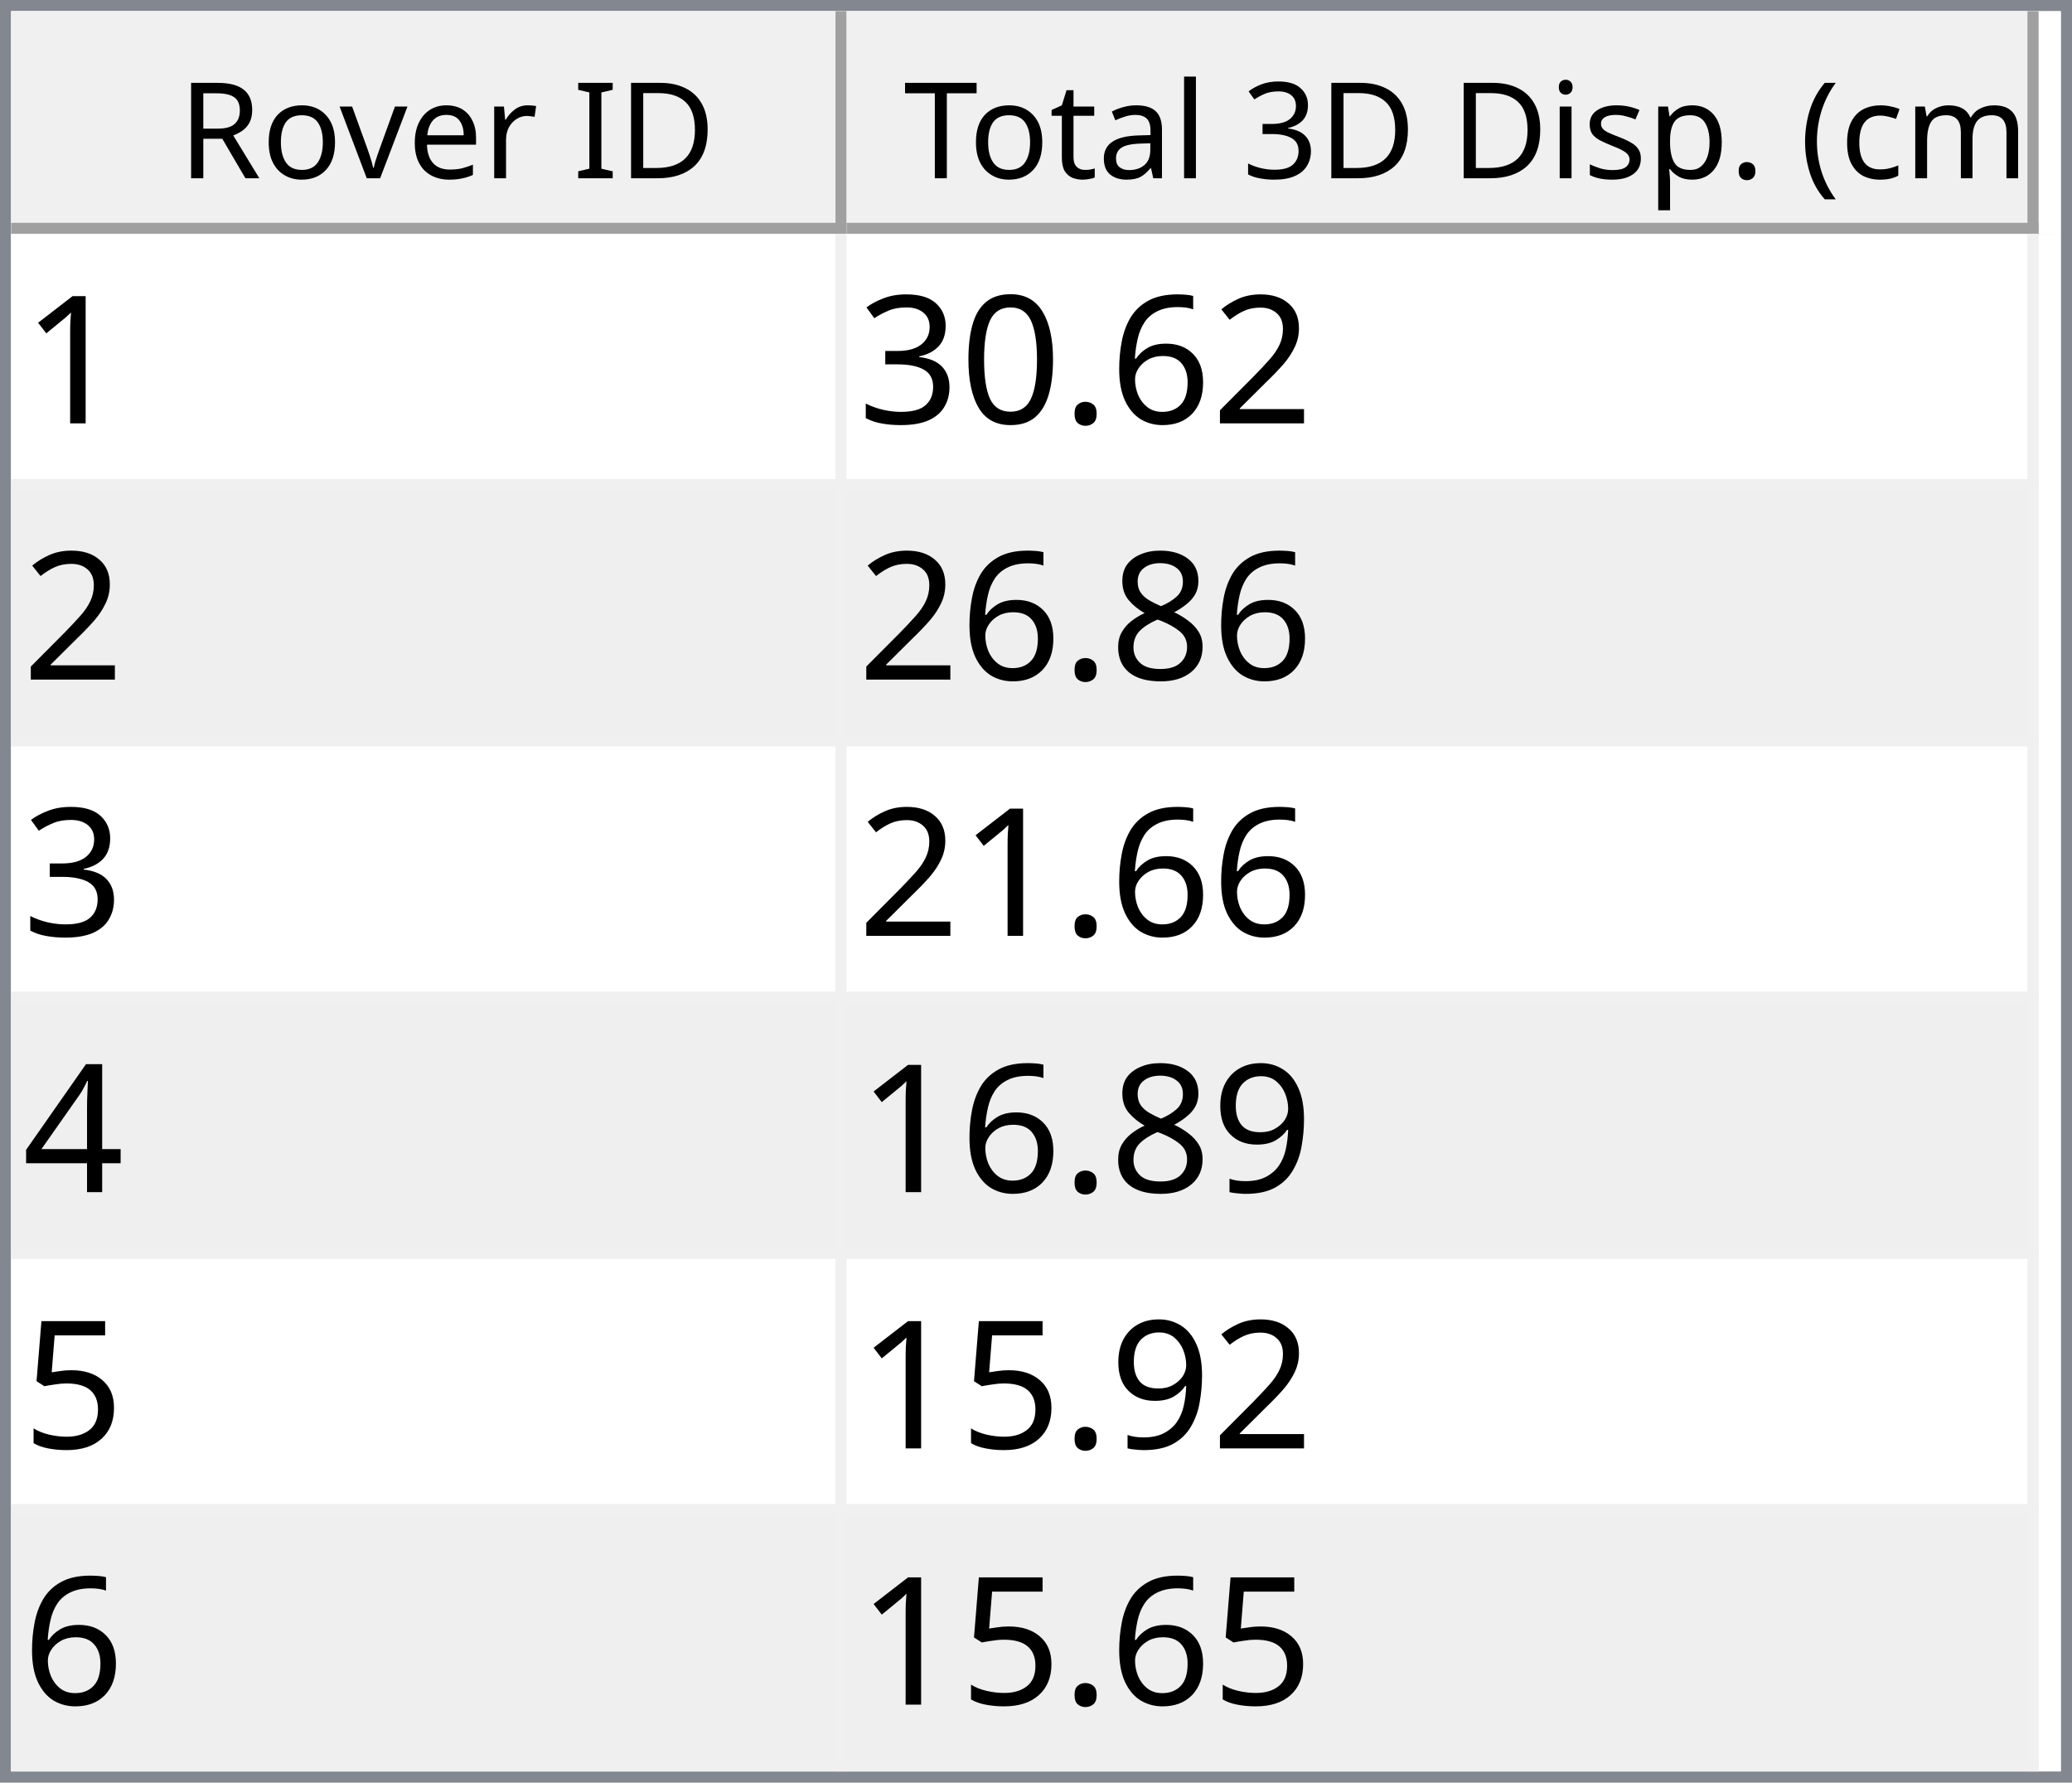
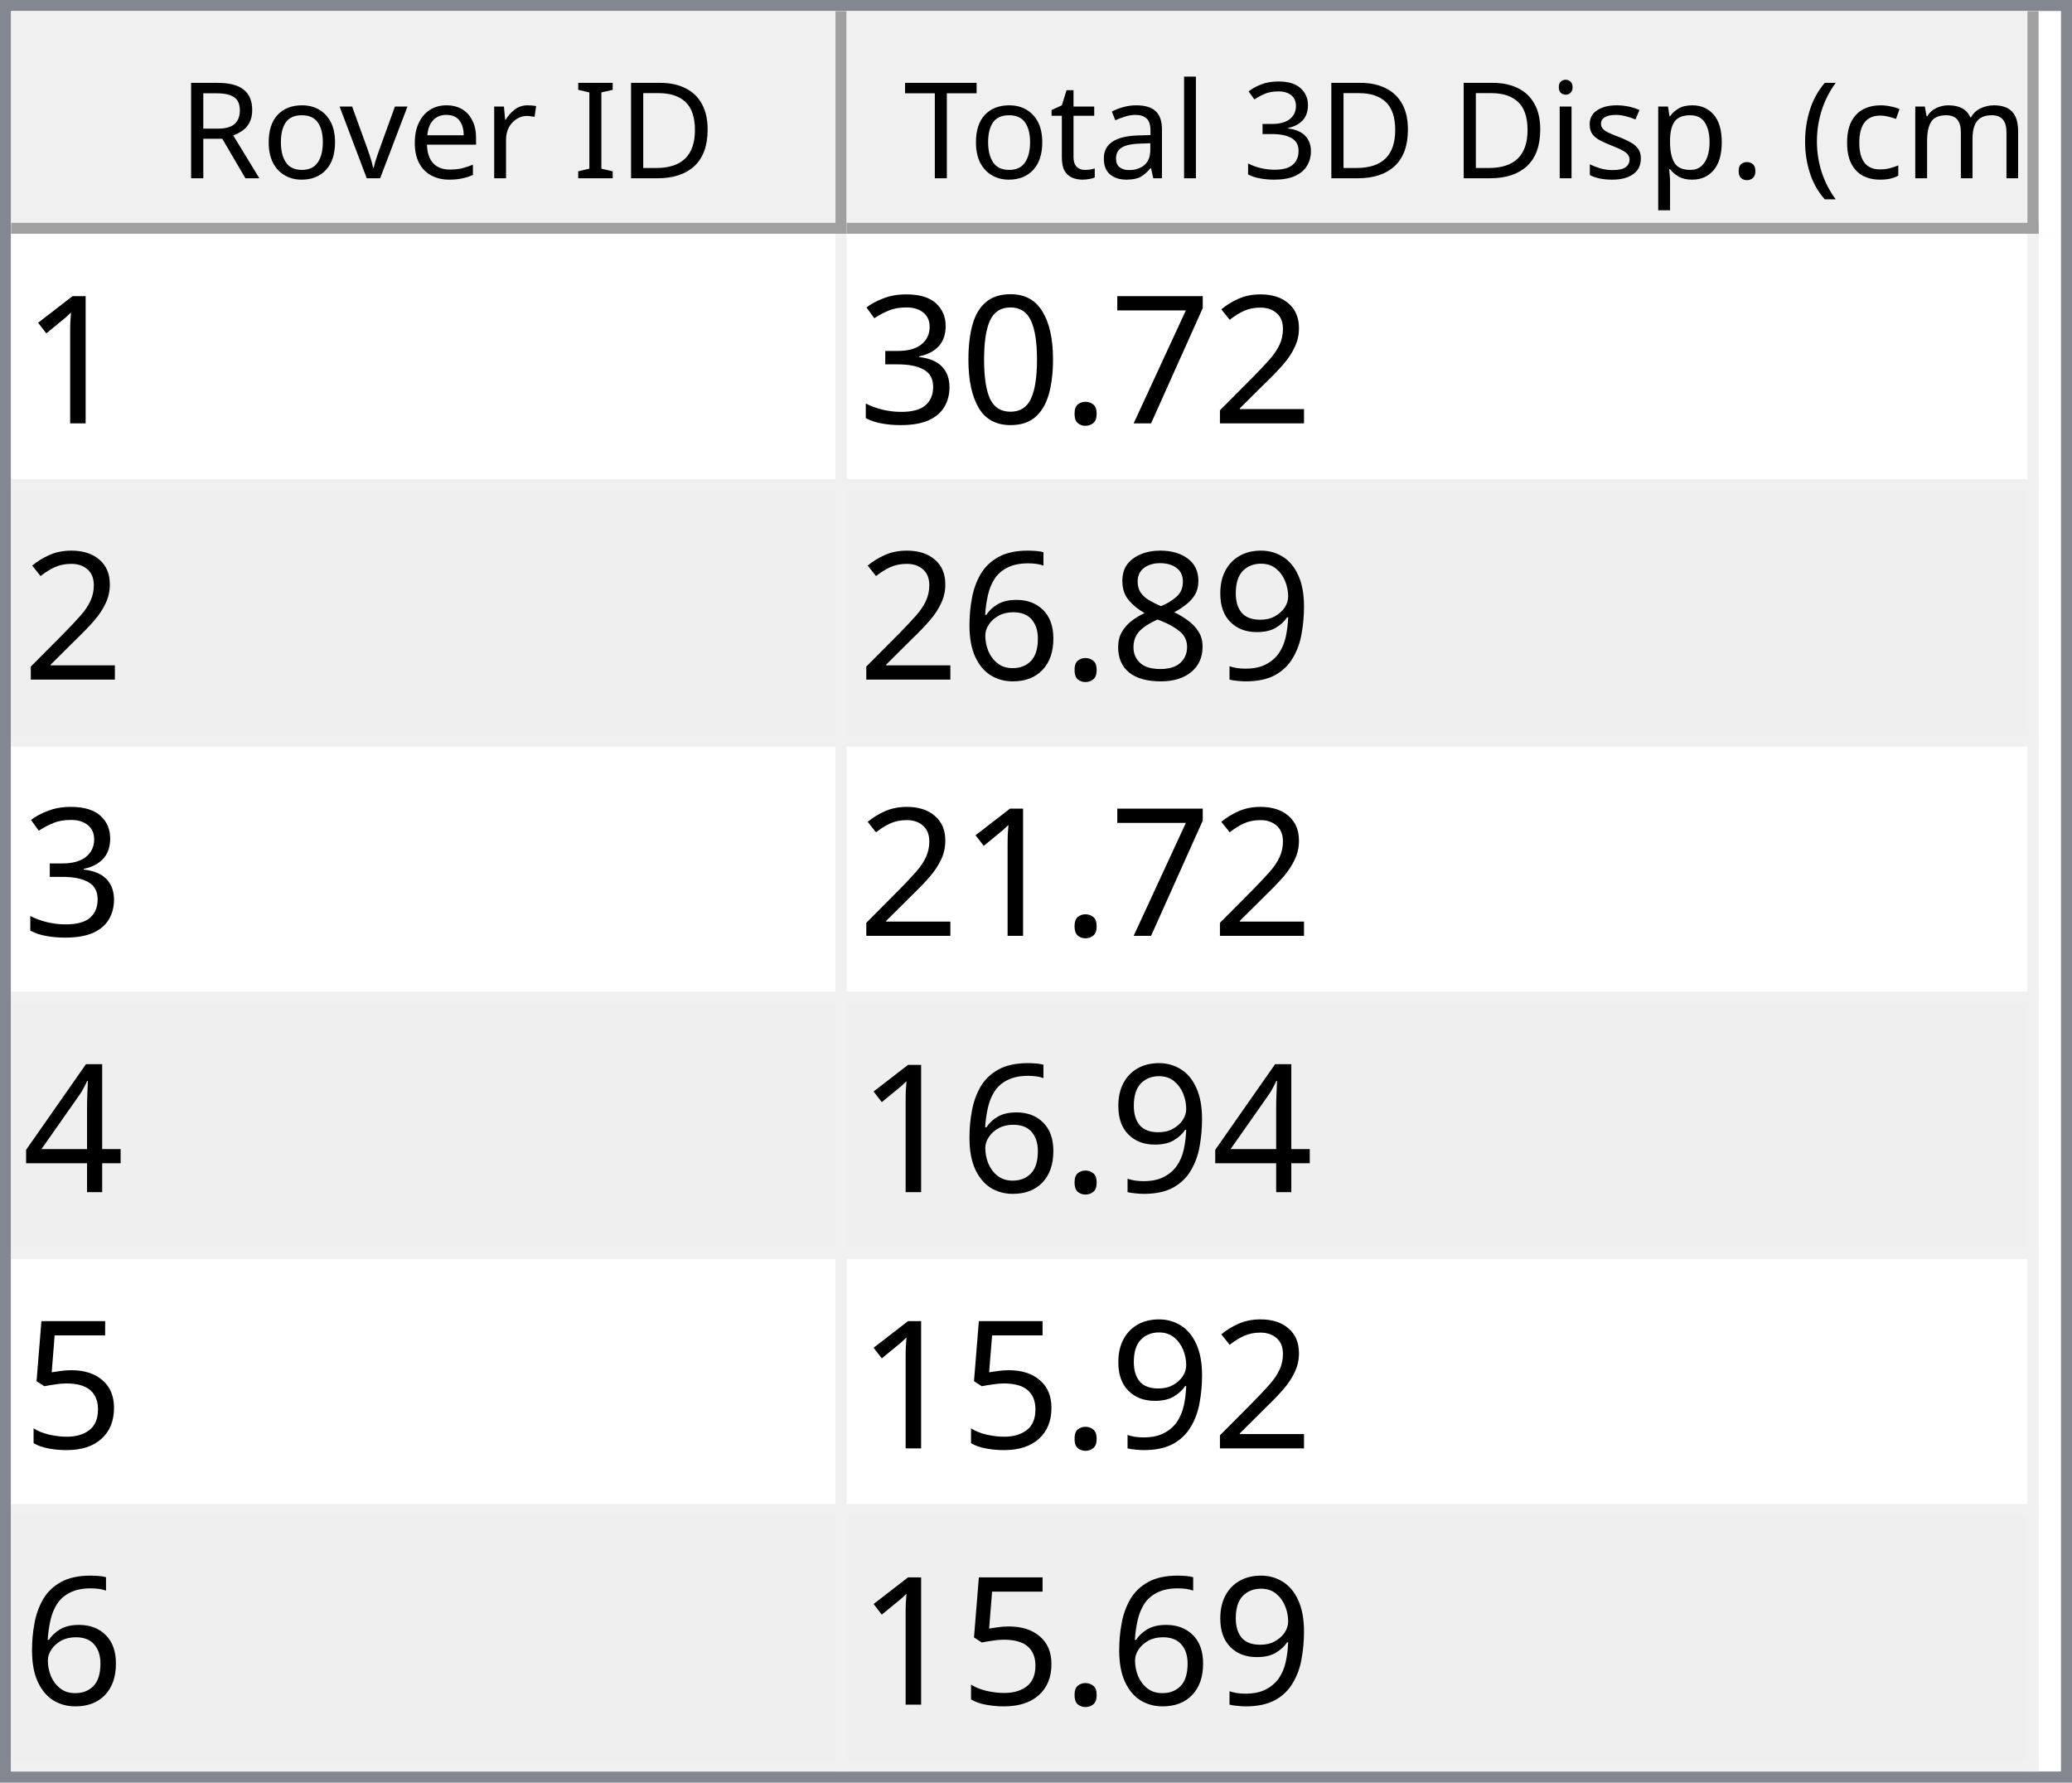
<svg xmlns="http://www.w3.org/2000/svg" style="fill-opacity:1; color-rendering:auto; color-interpolation:auto; text-rendering:auto; stroke:black; stroke-linecap:square; stroke-miterlimit:10; shape-rendering:auto; stroke-opacity:1; fill:black; stroke-dasharray:none; font-weight:normal; stroke-width:1; font-family:'Dialog'; font-style:normal; stroke-linejoin:miter; font-size:12px; stroke-dashoffset:0; image-rendering:auto;" width="186" height="160">
  <defs id="genericDefs" />
  <g>
    <defs id="defs1">
      <clipPath clipPathUnits="userSpaceOnUse" id="clipPath1">
        <path d="M0 0 L186 0 L186 160 L0 160 L0 0 Z" />
      </clipPath>
      <clipPath clipPathUnits="userSpaceOnUse" id="clipPath2">
        <path d="M0 0 L0 160 L186 160 L186 0 Z" />
      </clipPath>
      <clipPath clipPathUnits="userSpaceOnUse" id="clipPath3">
        <path d="M0 0 L0 20 L184 20 L184 0 Z" />
      </clipPath>
      <clipPath clipPathUnits="userSpaceOnUse" id="clipPath4">
        <path d="M0 0 L0 20 L75 20 L75 0 Z" />
      </clipPath>
      <clipPath clipPathUnits="userSpaceOnUse" id="clipPath5">
        <path d="M1 1 L1 19 L74 19 L74 1 Z" />
      </clipPath>
      <clipPath clipPathUnits="userSpaceOnUse" id="clipPath6">
        <path d="M0 0 L0 18 L73 18 L73 0 Z" />
      </clipPath>
      <clipPath clipPathUnits="userSpaceOnUse" id="clipPath7">
        <path d="M-0.5 -0.5 L-0.5 19.5 L74.5 19.5 L74.5 -0.5 Z" />
      </clipPath>
      <clipPath clipPathUnits="userSpaceOnUse" id="clipPath8">
        <path d="M0 0 L0 20 L107 20 L107 0 Z" />
      </clipPath>
      <clipPath clipPathUnits="userSpaceOnUse" id="clipPath9">
        <path d="M1 1 L1 19 L106 19 L106 1 Z" />
      </clipPath>
      <clipPath clipPathUnits="userSpaceOnUse" id="clipPath10">
        <path d="M0 0 L0 18 L105 18 L105 0 Z" />
      </clipPath>
      <clipPath clipPathUnits="userSpaceOnUse" id="clipPath11">
        <path d="M-0.5 -0.5 L-0.5 19.5 L106.5 19.5 L106.5 -0.5 Z" />
      </clipPath>
      <clipPath clipPathUnits="userSpaceOnUse" id="clipPath12">
        <path d="M0 0 L0 138 L184 138 L184 0 Z" />
      </clipPath>
      <clipPath clipPathUnits="userSpaceOnUse" id="clipPath13">
        <path d="M0 0 L0 138 L182 138 L182 0 Z" />
      </clipPath>
      <clipPath clipPathUnits="userSpaceOnUse" id="clipPath14">
        <path d="M-0.5 -0.5 L-0.5 137.5 L181.5 137.5 L181.5 -0.5 Z" />
      </clipPath>
      <clipPath clipPathUnits="userSpaceOnUse" id="clipPath15">
        <path d="M0 0 L0 22 L74 22 L74 0 Z" />
      </clipPath>
      <clipPath clipPathUnits="userSpaceOnUse" id="clipPath16">
        <path d="M0 0 L0 22 L106 22 L106 0 Z" />
      </clipPath>
      <font horiz-adv-x="64.551" id="font1">
        <font-face ascent="107.91" descent="25.098" units-per-em="100" style="font-style:normal; font-family:Segoe UI; font-weight:normal;" />
        <missing-glyph horiz-adv-x="64.551" d="M8.109 0 L8.109 68.266 L56.453 68.266 L56.453 0 L8.109 0 ZM15.328 7.234 L49.219 7.234 L49.219 61.031 L15.328 61.031 L15.328 7.234 Z" />
        <glyph unicode="D" horiz-adv-x="70.117" d="M9.188 0 L9.188 70.016 L28.516 70.016 Q65.531 70.016 65.531 35.891 Q65.531 19.672 55.25 9.836 Q44.969 0 27.734 0 L9.188 0 ZM17.391 62.594 L17.391 7.422 L27.828 7.422 Q41.609 7.422 49.273 14.797 Q56.938 22.172 56.938 35.688 Q56.938 62.594 28.328 62.594 L17.391 62.594 Z" />
        <glyph unicode="I" horiz-adv-x="26.611" d="M17.391 0 L9.188 0 L9.188 70.016 L17.391 70.016 L17.391 0 Z" />
        <glyph unicode=" " horiz-adv-x="27.393" d="" />
        <glyph unicode="r" horiz-adv-x="34.766" d="M34.188 41.891 Q32.078 43.5 28.125 43.5 Q23 43.5 19.555 38.672 Q16.109 33.844 16.109 25.484 L16.109 0 L8.109 0 L8.109 50 L16.109 50 L16.109 39.703 L16.312 39.703 Q18.016 44.969 21.531 47.922 Q25.047 50.875 29.391 50.875 Q32.516 50.875 34.188 50.203 L34.188 41.891 Z" />
        <glyph unicode="e" horiz-adv-x="52.295" d="M48.297 23 L12.984 23 Q13.188 14.656 17.484 10.109 Q21.781 5.562 29.297 5.562 Q37.75 5.562 44.828 11.141 L44.828 3.609 Q38.234 -1.172 27.391 -1.172 Q16.797 -1.172 10.742 5.641 Q4.688 12.453 4.688 24.812 Q4.688 36.469 11.305 43.82 Q17.922 51.172 27.734 51.172 Q37.547 51.172 42.922 44.828 Q48.297 38.484 48.297 27.203 L48.297 23 ZM40.094 29.781 Q40.047 36.719 36.75 40.578 Q33.453 44.438 27.594 44.438 Q21.922 44.438 17.969 40.383 Q14.016 36.328 13.094 29.781 L40.094 29.781 Z" />
        <glyph unicode="v" horiz-adv-x="47.9" d="M47.406 50 L27.484 0 L19.625 0 L0.688 50 L9.469 50 L22.172 13.672 Q23.578 9.672 23.922 6.688 L24.125 6.688 Q24.609 10.453 25.688 13.484 L38.969 50 L47.406 50 Z" />
        <glyph unicode="o" horiz-adv-x="58.594" d="M29 -1.172 Q17.922 -1.172 11.305 5.836 Q4.688 12.844 4.688 24.422 Q4.688 37.016 11.57 44.094 Q18.453 51.172 30.172 51.172 Q41.359 51.172 47.633 44.289 Q53.906 37.406 53.906 25.203 Q53.906 13.234 47.141 6.031 Q40.375 -1.172 29 -1.172 ZM29.594 44.438 Q21.875 44.438 17.383 39.188 Q12.891 33.938 12.891 24.703 Q12.891 15.828 17.43 10.695 Q21.969 5.562 29.594 5.562 Q37.359 5.562 41.531 10.594 Q45.703 15.625 45.703 24.906 Q45.703 34.281 41.531 39.359 Q37.359 44.438 29.594 44.438 Z" />
        <glyph unicode="R" horiz-adv-x="59.814" d="M59.375 0 L49.609 0 L37.891 19.625 Q36.281 22.359 34.766 24.289 Q33.25 26.219 31.664 27.438 Q30.078 28.656 28.25 29.219 Q26.422 29.781 24.125 29.781 L17.391 29.781 L17.391 0 L9.188 0 L9.188 70.016 L30.078 70.016 Q34.672 70.016 38.555 68.867 Q42.438 67.719 45.289 65.375 Q48.141 63.031 49.758 59.547 Q51.375 56.062 51.375 51.375 Q51.375 47.703 50.273 44.656 Q49.172 41.609 47.148 39.211 Q45.125 36.812 42.266 35.133 Q39.406 33.453 35.844 32.516 L35.844 32.328 Q37.594 31.547 38.891 30.547 Q40.188 29.547 41.359 28.18 Q42.531 26.812 43.68 25.078 Q44.828 23.344 46.234 21.047 L59.375 0 ZM17.391 62.594 L17.391 37.203 L28.516 37.203 Q31.594 37.203 34.203 38.133 Q36.812 39.062 38.719 40.797 Q40.625 42.531 41.703 45.047 Q42.781 47.562 42.781 50.688 Q42.781 56.297 39.141 59.445 Q35.5 62.594 28.609 62.594 L17.391 62.594 Z" />
        <glyph unicode=")" horiz-adv-x="30.176" d="M8.297 -15.922 L1.172 -15.922 Q16.406 2.344 16.406 26.812 Q16.406 51.469 1.078 70.016 L8.297 70.016 Q23.531 52.156 23.531 26.703 Q23.531 1.375 8.297 -15.922 Z" />
        <glyph unicode="m" horiz-adv-x="86.133" d="M79.109 0 L71.094 0 L71.094 28.719 Q71.094 37.016 68.531 40.727 Q65.969 44.438 59.906 44.438 Q54.781 44.438 51.195 39.75 Q47.609 35.062 47.609 28.516 L47.609 0 L39.594 0 L39.594 29.688 Q39.594 44.438 28.219 44.438 Q22.953 44.438 19.531 40.016 Q16.109 35.594 16.109 28.516 L16.109 0 L8.109 0 L8.109 50 L16.109 50 L16.109 42.094 L16.312 42.094 Q21.625 51.172 31.844 51.172 Q36.969 51.172 40.773 48.312 Q44.578 45.453 46 40.828 Q51.562 51.172 62.594 51.172 Q79.109 51.172 79.109 30.812 L79.109 0 Z" />
        <glyph unicode="c" horiz-adv-x="46.191" d="M42.188 2.297 Q36.422 -1.172 28.516 -1.172 Q17.828 -1.172 11.258 5.789 Q4.688 12.75 4.688 23.828 Q4.688 36.188 11.766 43.68 Q18.844 51.172 30.672 51.172 Q37.25 51.172 42.281 48.734 L42.281 40.531 Q36.719 44.438 30.375 44.438 Q22.703 44.438 17.797 38.945 Q12.891 33.453 12.891 24.516 Q12.891 15.719 17.508 10.641 Q22.125 5.562 29.891 5.562 Q36.422 5.562 42.188 9.906 L42.188 2.297 Z" />
        <glyph unicode="(" horiz-adv-x="30.176" d="M29.109 -15.922 L21.969 -15.922 Q6.844 1.375 6.844 26.703 Q6.844 52.156 21.969 70.016 L29.203 70.016 Q13.875 51.469 13.875 26.812 Q13.875 2.344 29.109 -15.922 Z" />
        <glyph unicode="." horiz-adv-x="21.68" d="M10.891 -1.078 Q8.641 -1.078 7.055 0.539 Q5.469 2.156 5.469 4.391 Q5.469 6.641 7.055 8.273 Q8.641 9.906 10.891 9.906 Q13.188 9.906 14.797 8.273 Q16.406 6.641 16.406 4.391 Q16.406 2.156 14.797 0.539 Q13.188 -1.078 10.891 -1.078 Z" />
        <glyph unicode="p" horiz-adv-x="58.789" d="M16.312 7.234 L16.109 7.234 L16.109 -23 L8.109 -23 L8.109 50 L16.109 50 L16.109 41.219 L16.312 41.219 Q22.219 51.172 33.594 51.172 Q43.266 51.172 48.688 44.461 Q54.109 37.75 54.109 26.469 Q54.109 13.922 48 6.375 Q41.891 -1.172 31.297 -1.172 Q21.578 -1.172 16.312 7.234 ZM16.109 27.391 L16.109 20.406 Q16.109 14.203 20.141 9.883 Q24.172 5.562 30.375 5.562 Q37.641 5.562 41.773 11.133 Q45.906 16.703 45.906 26.609 Q45.906 34.969 42.047 39.703 Q38.188 44.438 31.594 44.438 Q24.609 44.438 20.359 39.578 Q16.109 34.719 16.109 27.391 Z" />
        <glyph unicode="s" horiz-adv-x="42.432" d="M5.078 1.812 L5.078 10.406 Q11.625 5.562 19.484 5.562 Q30.031 5.562 30.031 12.594 Q30.031 14.594 29.125 15.992 Q28.219 17.391 26.68 18.461 Q25.141 19.531 23.07 20.383 Q21 21.234 18.609 22.172 Q15.281 23.484 12.766 24.828 Q10.25 26.172 8.57 27.859 Q6.891 29.547 6.031 31.695 Q5.172 33.844 5.172 36.719 Q5.172 40.234 6.789 42.945 Q8.406 45.656 11.086 47.484 Q13.766 49.312 17.211 50.242 Q20.656 51.172 24.312 51.172 Q30.812 51.172 35.938 48.922 L35.938 40.828 Q30.422 44.438 23.25 44.438 Q21 44.438 19.195 43.922 Q17.391 43.406 16.094 42.477 Q14.797 41.547 14.086 40.258 Q13.375 38.969 13.375 37.406 Q13.375 35.453 14.086 34.133 Q14.797 32.812 16.164 31.789 Q17.531 30.766 19.484 29.938 Q21.438 29.109 23.922 28.125 Q27.25 26.859 29.883 25.516 Q32.516 24.172 34.375 22.484 Q36.234 20.797 37.234 18.602 Q38.234 16.406 38.234 13.375 Q38.234 9.672 36.602 6.938 Q34.969 4.203 32.234 2.398 Q29.5 0.594 25.93 -0.289 Q22.359 -1.172 18.453 -1.172 Q10.75 -1.172 5.078 1.812 Z" />
        <glyph unicode="i" horiz-adv-x="24.219" d="M12.203 62.703 Q10.062 62.703 8.547 64.164 Q7.031 65.625 7.031 67.875 Q7.031 70.125 8.547 71.609 Q10.062 73.094 12.203 73.094 Q14.406 73.094 15.945 71.609 Q17.484 70.125 17.484 67.875 Q17.484 65.719 15.945 64.211 Q14.406 62.703 12.203 62.703 ZM16.109 0 L8.109 0 L8.109 50 L16.109 50 L16.109 0 Z" />
        <glyph unicode="3" horiz-adv-x="53.906" d="M46.531 19.828 Q46.531 15.094 44.75 11.211 Q42.969 7.328 39.719 4.57 Q36.469 1.812 31.93 0.297 Q27.391 -1.219 21.922 -1.219 Q11.922 -1.219 6 2.594 L6 11.188 Q13.094 5.609 22.219 5.609 Q25.875 5.609 28.828 6.539 Q31.781 7.469 33.906 9.227 Q36.031 10.984 37.18 13.477 Q38.328 15.969 38.328 19.094 Q38.328 32.812 18.797 32.812 L12.984 32.812 L12.984 39.594 L18.5 39.594 Q35.797 39.594 35.797 52.484 Q35.797 64.406 22.609 64.406 Q15.188 64.406 8.688 59.422 L8.688 67.188 Q15.375 71.188 24.609 71.188 Q29 71.188 32.57 69.969 Q36.141 68.75 38.68 66.555 Q41.219 64.359 42.609 61.281 Q44 58.203 44 54.5 Q44 40.672 30.031 36.719 L30.031 36.531 Q33.594 36.141 36.625 34.797 Q39.656 33.453 41.852 31.305 Q44.047 29.156 45.289 26.25 Q46.531 23.344 46.531 19.828 Z" />
        <glyph unicode="l" horiz-adv-x="24.219" d="M16.109 0 L8.109 0 L8.109 74.031 L16.109 74.031 L16.109 0 Z" />
        <glyph unicode="a" horiz-adv-x="50.879" d="M43.891 0 L35.891 0 L35.891 7.812 L35.688 7.812 Q30.469 -1.172 20.312 -1.172 Q12.844 -1.172 8.617 2.781 Q4.391 6.734 4.391 13.281 Q4.391 27.297 20.906 29.594 L35.891 31.688 Q35.891 44.438 25.594 44.438 Q16.547 44.438 9.281 38.281 L9.281 46.484 Q16.656 51.172 26.266 51.172 Q43.891 51.172 43.891 32.516 L43.891 0 ZM35.891 25.297 L23.828 23.641 Q18.266 22.859 15.43 20.875 Q12.594 18.891 12.594 13.875 Q12.594 10.203 15.211 7.883 Q17.828 5.562 22.172 5.562 Q28.125 5.562 32.008 9.742 Q35.891 13.922 35.891 20.312 L35.891 25.297 Z" />
        <glyph unicode="t" horiz-adv-x="33.887" d="M31.297 0.484 Q28.469 -1.078 23.828 -1.078 Q10.688 -1.078 10.688 13.578 L10.688 43.172 L2.094 43.172 L2.094 50 L10.688 50 L10.688 62.203 L18.703 64.797 L18.703 50 L31.297 50 L31.297 43.172 L18.703 43.172 L18.703 14.984 Q18.703 9.969 20.414 7.82 Q22.125 5.672 26.078 5.672 Q29.109 5.672 31.297 7.328 L31.297 0.484 Z" />
        <glyph unicode="T" horiz-adv-x="52.393" d="M50.594 62.594 L30.375 62.594 L30.375 0 L22.172 0 L22.172 62.594 L2 62.594 L2 70.016 L50.594 70.016 L50.594 62.594 Z" />
      </font>
      <font horiz-adv-x="75.0" id="font2">
        <font-face ascent="100.537" descent="21.973" units-per-em="100" style="font-style:normal; font-family:sans-serif; font-weight:normal;" />
        <missing-glyph horiz-adv-x="75.0" d="M12.5 0 L12.5 62.5 L62.5 62.5 L62.5 0 L12.5 0 ZM14.062 1.562 L60.938 1.562 L60.938 60.938 L14.062 60.938 L14.062 1.562 Z" />
        <glyph unicode="1" horiz-adv-x="55.615" d="M37.25 0 L28.469 0 L28.469 56 Q25.297 52.984 20.141 49.953 Q14.984 46.922 10.891 45.406 L10.891 53.906 Q18.266 57.375 23.781 62.305 Q29.297 67.234 31.594 71.875 L37.25 71.875 L37.25 0 Z" />
        <glyph unicode="2" horiz-adv-x="55.615" d="M50.344 8.453 L50.344 0 L3.031 0 Q2.938 3.172 4.047 6.109 Q5.859 10.938 9.836 15.625 Q13.812 20.312 21.344 26.469 Q33.016 36.031 37.117 41.625 Q41.219 47.219 41.219 52.203 Q41.219 57.422 37.477 61.008 Q33.734 64.594 27.734 64.594 Q21.391 64.594 17.578 60.789 Q13.766 56.984 13.719 50.25 L4.688 51.172 Q5.609 61.281 11.664 66.578 Q17.719 71.875 27.938 71.875 Q38.234 71.875 44.242 66.164 Q50.25 60.453 50.25 52 Q50.25 47.703 48.492 43.555 Q46.734 39.406 42.656 34.812 Q38.578 30.219 29.109 22.219 Q21.188 15.578 18.945 13.211 Q16.703 10.844 15.234 8.453 L50.344 8.453 Z" />
-         <glyph unicode="6" horiz-adv-x="55.615" d="M49.75 54.047 L41.016 53.375 Q39.844 58.547 37.703 60.891 Q34.125 64.656 28.906 64.656 Q24.703 64.656 21.531 62.312 Q17.391 59.281 14.992 53.469 Q12.594 47.656 12.5 36.922 Q15.672 41.75 20.266 44.094 Q24.859 46.438 29.891 46.438 Q38.672 46.438 44.852 39.969 Q51.031 33.5 51.031 23.25 Q51.031 16.5 48.125 10.719 Q45.219 4.938 40.141 1.859 Q35.062 -1.219 28.609 -1.219 Q17.625 -1.219 10.695 6.859 Q3.766 14.938 3.766 33.5 Q3.766 54.25 11.422 63.672 Q18.109 71.875 29.438 71.875 Q37.891 71.875 43.289 67.141 Q48.688 62.406 49.75 54.047 ZM13.875 23.188 Q13.875 18.656 15.797 14.508 Q17.719 10.359 21.188 8.18 Q24.656 6 28.469 6 Q34.031 6 38.039 10.492 Q42.047 14.984 42.047 22.703 Q42.047 30.125 38.086 34.398 Q34.125 38.672 28.125 38.672 Q22.172 38.672 18.023 34.398 Q13.875 30.125 13.875 23.188 Z" />
+         <glyph unicode="7" horiz-adv-x="55.615" d="M4.734 62.203 L4.734 70.656 L51.078 70.656 L51.078 63.812 Q44.234 56.547 37.523 44.484 Q30.812 32.422 27.156 19.672 Q24.516 10.688 23.781 0 L14.75 0 Q14.891 8.453 18.062 20.414 Q21.234 32.375 27.172 43.484 Q33.109 54.594 39.797 62.203 L4.734 62.203 Z" />
        <glyph unicode="." horiz-adv-x="27.783" d="M9.078 0 L9.078 10.016 L19.094 10.016 L19.094 0 L9.078 0 Z" />
        <glyph unicode="0" horiz-adv-x="55.615" d="M4.156 35.297 Q4.156 48 6.766 55.742 Q9.375 63.484 14.523 67.68 Q19.672 71.875 27.484 71.875 Q33.25 71.875 37.594 69.555 Q41.938 67.234 44.773 62.867 Q47.609 58.5 49.219 52.227 Q50.828 45.953 50.828 35.297 Q50.828 22.703 48.242 14.969 Q45.656 7.234 40.508 3.008 Q35.359 -1.219 27.484 -1.219 Q17.141 -1.219 11.234 6.203 Q4.156 15.141 4.156 35.297 ZM13.188 35.297 Q13.188 17.672 17.312 11.836 Q21.438 6 27.484 6 Q33.547 6 37.672 11.859 Q41.797 17.719 41.797 35.297 Q41.797 52.984 37.672 58.789 Q33.547 64.594 27.391 64.594 Q21.344 64.594 17.719 59.469 Q13.188 52.938 13.188 35.297 Z" />
        <glyph unicode="3" horiz-adv-x="55.615" d="M4.203 18.891 L12.984 20.062 Q14.5 12.594 18.141 9.297 Q21.781 6 27 6 Q33.203 6 37.477 10.297 Q41.75 14.594 41.75 20.953 Q41.75 27 37.797 30.93 Q33.844 34.859 27.734 34.859 Q25.25 34.859 21.531 33.891 L22.516 41.609 Q23.391 41.5 23.922 41.5 Q29.547 41.5 34.039 44.43 Q38.531 47.359 38.531 53.469 Q38.531 58.297 35.258 61.477 Q31.984 64.656 26.812 64.656 Q21.688 64.656 18.266 61.43 Q14.844 58.203 13.875 51.766 L5.078 53.328 Q6.688 62.156 12.398 67.016 Q18.109 71.875 26.609 71.875 Q32.469 71.875 37.398 69.359 Q42.328 66.844 44.945 62.5 Q47.562 58.156 47.562 53.266 Q47.562 48.641 45.07 44.828 Q42.578 41.016 37.703 38.766 Q44.047 37.312 47.562 32.695 Q51.078 28.078 51.078 21.141 Q51.078 11.766 44.242 5.25 Q37.406 -1.266 26.953 -1.266 Q17.531 -1.266 11.305 4.352 Q5.078 9.969 4.203 18.891 Z" />
+         <glyph unicode="9" horiz-adv-x="55.615" d="M5.469 16.547 L13.922 17.328 Q14.984 11.375 18.016 8.688 Q21.047 6 25.781 6 Q29.828 6 32.883 7.859 Q35.938 9.719 37.891 12.82 Q39.844 15.922 41.164 21.195 Q42.484 26.469 42.484 31.938 Q42.484 32.516 42.438 33.688 Q39.797 29.5 35.234 26.883 Q30.672 24.266 25.344 24.266 Q16.453 24.266 10.305 30.711 Q4.156 37.156 4.156 47.703 Q4.156 58.594 10.578 65.234 Q17 71.875 26.656 71.875 Q33.641 71.875 39.43 68.117 Q45.219 64.359 48.219 57.398 Q51.219 50.438 51.219 37.25 Q51.219 23.531 48.242 15.406 Q45.266 7.281 39.383 3.031 Q33.5 -1.219 25.594 -1.219 Q17.188 -1.219 11.867 3.445 Q6.547 8.109 5.469 16.547 ZM41.453 48.141 Q41.453 55.719 37.43 60.156 Q33.406 64.594 27.734 64.594 Q21.875 64.594 17.531 59.812 Q13.188 55.031 13.188 47.406 Q13.188 40.578 17.312 36.305 Q21.438 32.031 27.484 32.031 Q33.594 32.031 37.523 36.305 Q41.453 40.578 41.453 48.141 Z" />
        <glyph unicode="8" horiz-adv-x="55.615" d="M17.672 38.812 Q12.203 40.828 9.57 44.539 Q6.938 48.25 6.938 53.422 Q6.938 61.234 12.555 66.555 Q18.172 71.875 27.484 71.875 Q36.859 71.875 42.578 66.43 Q48.297 60.984 48.297 53.172 Q48.297 48.188 45.68 44.508 Q43.062 40.828 37.75 38.812 Q44.344 36.672 47.781 31.883 Q51.219 27.094 51.219 20.453 Q51.219 11.281 44.727 5.031 Q38.234 -1.219 27.641 -1.219 Q17.047 -1.219 10.547 5.055 Q4.047 11.328 4.047 20.703 Q4.047 27.688 7.594 32.398 Q11.141 37.109 17.672 38.812 ZM15.922 53.719 Q15.922 48.641 19.195 45.414 Q22.469 42.188 27.688 42.188 Q32.766 42.188 36.016 45.383 Q39.266 48.578 39.266 53.219 Q39.266 58.062 35.914 61.359 Q32.562 64.656 27.594 64.656 Q22.562 64.656 19.242 61.43 Q15.922 58.203 15.922 53.719 ZM13.094 20.656 Q13.094 16.891 14.875 13.375 Q16.656 9.859 20.172 7.93 Q23.688 6 27.734 6 Q34.031 6 38.133 10.055 Q42.234 14.109 42.234 20.359 Q42.234 26.703 38.016 30.859 Q33.797 35.016 27.438 35.016 Q21.234 35.016 17.164 30.914 Q13.094 26.812 13.094 20.656 Z" />
+         <glyph unicode="6" horiz-adv-x="55.615" d="M49.75 54.047 L41.016 53.375 Q39.844 58.547 37.703 60.891 Q34.125 64.656 28.906 64.656 Q24.703 64.656 21.531 62.312 Q17.391 59.281 14.992 53.469 Q12.594 47.656 12.5 36.922 Q15.672 41.75 20.266 44.094 Q24.859 46.438 29.891 46.438 Q38.672 46.438 44.852 39.969 Q51.031 33.5 51.031 23.25 Q51.031 16.5 48.125 10.719 Q45.219 4.938 40.141 1.859 Q35.062 -1.219 28.609 -1.219 Q17.625 -1.219 10.695 6.859 Q3.766 14.938 3.766 33.5 Q3.766 54.25 11.422 63.672 Q18.109 71.875 29.438 71.875 Q37.891 71.875 43.289 67.141 Q48.688 62.406 49.75 54.047 ZM13.875 23.188 Q13.875 18.656 15.797 14.508 Q17.719 10.359 21.188 8.18 Q24.656 6 28.469 6 Q34.031 6 38.039 10.492 Q42.047 14.984 42.047 22.703 Q42.047 30.125 38.086 34.398 Q34.125 38.672 28.125 38.672 Q22.172 38.672 18.023 34.398 Q13.875 30.125 13.875 23.188 Z" />
        <glyph unicode="4" horiz-adv-x="55.615" d="M32.328 0 L32.328 17.141 L1.266 17.141 L1.266 25.203 L33.938 71.578 L41.109 71.578 L41.109 25.203 L50.781 25.203 L50.781 17.141 L41.109 17.141 L41.109 0 L32.328 0 ZM32.328 25.203 L32.328 57.469 L9.906 25.203 L32.328 25.203 Z" />
-         <glyph unicode="9" horiz-adv-x="55.615" d="M5.469 16.547 L13.922 17.328 Q14.984 11.375 18.016 8.688 Q21.047 6 25.781 6 Q29.828 6 32.883 7.859 Q35.938 9.719 37.891 12.82 Q39.844 15.922 41.164 21.195 Q42.484 26.469 42.484 31.938 Q42.484 32.516 42.438 33.688 Q39.797 29.5 35.234 26.883 Q30.672 24.266 25.344 24.266 Q16.453 24.266 10.305 30.711 Q4.156 37.156 4.156 47.703 Q4.156 58.594 10.578 65.234 Q17 71.875 26.656 71.875 Q33.641 71.875 39.43 68.117 Q45.219 64.359 48.219 57.398 Q51.219 50.438 51.219 37.25 Q51.219 23.531 48.242 15.406 Q45.266 7.281 39.383 3.031 Q33.5 -1.219 25.594 -1.219 Q17.188 -1.219 11.867 3.445 Q6.547 8.109 5.469 16.547 ZM41.453 48.141 Q41.453 55.719 37.43 60.156 Q33.406 64.594 27.734 64.594 Q21.875 64.594 17.531 59.812 Q13.188 55.031 13.188 47.406 Q13.188 40.578 17.312 36.305 Q21.438 32.031 27.484 32.031 Q33.594 32.031 37.523 36.305 Q41.453 40.578 41.453 48.141 Z" />
        <glyph unicode="5" horiz-adv-x="55.615" d="M4.156 18.75 L13.375 19.531 Q14.406 12.797 18.141 9.398 Q21.875 6 27.156 6 Q33.5 6 37.891 10.789 Q42.281 15.578 42.281 23.484 Q42.281 31 38.062 35.352 Q33.844 39.703 27 39.703 Q22.75 39.703 19.336 37.773 Q15.922 35.844 13.969 32.766 L5.719 33.844 L12.641 70.609 L48.25 70.609 L48.25 62.203 L19.672 62.203 L15.828 42.969 Q22.266 47.469 29.344 47.469 Q38.719 47.469 45.164 40.969 Q51.609 34.469 51.609 24.266 Q51.609 14.547 45.953 7.469 Q39.062 -1.219 27.156 -1.219 Q17.391 -1.219 11.211 4.25 Q5.031 9.719 4.156 18.75 Z" />
      </font>
    </defs>
    <g style="fill:white; stroke:white;">
      <rect x="0" y="0" width="186" style="clip-path:url(#clipPath1); stroke:none;" height="160" />
    </g>
    <g style="fill:white; text-rendering:optimizeSpeed; color-rendering:optimizeSpeed; image-rendering:optimizeSpeed; shape-rendering:crispEdges; stroke:white; color-interpolation:sRGB;">
      <rect x="0" width="186" height="160" y="0" style="stroke:none;" />
      <path style="stroke:none;" d="M0 160 L186 160 L186 0 L0 0 Z" />
    </g>
    <g style="fill:rgb(240,240,240); font-family:'Segoe UI'; stroke:rgb(240,240,240);">
      <rect x="0" y="0" width="186" style="clip-path:url(#clipPath2); stroke:none;" height="160" />
    </g>
    <g style="fill:rgb(130,135,144); font-family:'Segoe UI'; stroke:rgb(130,135,144);">
      <path d="M0 0 L186 0 L186 160 L0 160 L0 0 ZM1 1 L185 1 L185 159 L1 159 L1 1 Z" style="fill-rule:evenodd; clip-path:url(#clipPath2); stroke:none;" />
    </g>
    <g style="fill:white; font-family:'Segoe UI'; stroke:white;" transform="translate(1,1)">
      <rect x="0" y="0" width="184" style="clip-path:url(#clipPath3); stroke:none;" height="20" />
    </g>
    <g style="fill:rgb(240,240,240); font-family:'Segoe UI'; stroke:rgb(240,240,240);" transform="translate(1,1)">
      <rect x="0" y="0" width="75" style="clip-path:url(#clipPath4); stroke:none;" height="20" />
    </g>
    <g style="font-family:'Segoe UI';" transform="translate(2,2)">
      <text x="14" xml:space="preserve" y="14" style="clip-path:url(#clipPath6); stroke:none;">Rover ID</text>
    </g>
    <g style="fill:rgb(160,160,160); font-family:'Segoe UI'; stroke:rgb(160,160,160); stroke-linejoin:bevel;" transform="translate(1.5,1.5)">
      <line x1="74" x2="74" y1="0" style="fill:none; clip-path:url(#clipPath7);" y2="19" />
    </g>
    <g style="fill:rgb(160,160,160); font-family:'Segoe UI'; stroke:rgb(160,160,160); stroke-linejoin:bevel;" transform="matrix(1,0,0,1,1,1) translate(0.5,0.5)">
      <line x1="0" x2="74" y1="19" style="fill:none; clip-path:url(#clipPath7);" y2="19" />
    </g>
    <g style="fill:rgb(240,240,240); font-family:'Segoe UI'; stroke:rgb(240,240,240);" transform="translate(76,1)">
      <rect x="0" y="0" width="107" style="clip-path:url(#clipPath8); stroke:none;" height="20" />
    </g>
    <g style="font-family:'Segoe UI';" transform="translate(77,2)">
      <text x="1" xml:space="preserve" y="14" style="clip-path:url(#clipPath10); stroke:none;"> Total 3D Disp. (cm)</text>
    </g>
    <g style="fill:rgb(160,160,160); font-family:'Segoe UI'; stroke:rgb(160,160,160); stroke-linejoin:bevel;" transform="translate(76.5,1.5)">
      <line x1="106" x2="106" y1="0" style="fill:none; clip-path:url(#clipPath11);" y2="19" />
    </g>
    <g style="fill:rgb(160,160,160); font-family:'Segoe UI'; stroke:rgb(160,160,160); stroke-linejoin:bevel;" transform="matrix(1,0,0,1,76,1) translate(0.5,0.5)">
      <line x1="0" x2="106" y1="19" style="fill:none; clip-path:url(#clipPath11);" y2="19" />
    </g>
    <g style="fill:white; font-family:'Segoe UI'; stroke:white;" transform="translate(1,21)">
      <rect x="0" y="0" width="184" style="clip-path:url(#clipPath12); stroke:none;" height="138" />
    </g>
    <g style="fill:rgb(240,240,240); font-size:16px; font-family:sans-serif; stroke:rgb(240,240,240);" transform="translate(1,21)">
      <rect x="0" y="0" width="182" style="clip-path:url(#clipPath13); stroke:none;" height="138" />
      <line transform="translate(0.5,0.5)" x1="0" x2="181" y1="22" style="clip-path:url(#clipPath14); fill:none; stroke-linejoin:bevel;" y2="22" />
    </g>
    <g transform="matrix(1,0,0,1,1,21) translate(0.5,0.5)" style="fill:rgb(240,240,240); font-size:16px; font-family:sans-serif; stroke:rgb(240,240,240); stroke-linejoin:bevel;">
      <line x1="0" x2="181" y1="45" style="fill:none; clip-path:url(#clipPath14);" y2="45" />
    </g>
    <g transform="matrix(1,0,0,1,1,21) translate(0.5,0.5)" style="fill:rgb(240,240,240); font-size:16px; font-family:sans-serif; stroke:rgb(240,240,240); stroke-linejoin:bevel;">
      <line x1="0" x2="181" y1="68" style="fill:none; clip-path:url(#clipPath14);" y2="68" />
    </g>
    <g transform="matrix(1,0,0,1,1,21) translate(0.5,0.5)" style="fill:rgb(240,240,240); font-size:16px; font-family:sans-serif; stroke:rgb(240,240,240); stroke-linejoin:bevel;">
      <line x1="0" x2="181" y1="91" style="fill:none; clip-path:url(#clipPath14);" y2="91" />
    </g>
    <g transform="matrix(1,0,0,1,1,21) translate(0.5,0.5)" style="fill:rgb(240,240,240); font-size:16px; font-family:sans-serif; stroke:rgb(240,240,240); stroke-linejoin:bevel;">
      <line x1="0" x2="181" y1="114" style="fill:none; clip-path:url(#clipPath14);" y2="114" />
    </g>
    <g transform="matrix(1,0,0,1,1,21) translate(0.5,0.5)" style="fill:rgb(240,240,240); font-size:16px; font-family:sans-serif; stroke:rgb(240,240,240); stroke-linejoin:bevel;">
      <line x1="0" x2="181" y1="137" style="fill:none; clip-path:url(#clipPath14);" y2="137" />
    </g>
    <g transform="matrix(1,0,0,1,1,21) translate(0.5,0.5)" style="fill:rgb(240,240,240); font-size:16px; font-family:sans-serif; stroke:rgb(240,240,240); stroke-linejoin:bevel;">
      <line x1="74" x2="74" y1="0" style="fill:none; clip-path:url(#clipPath14);" y2="137" />
    </g>
    <g transform="matrix(1,0,0,1,1,21) translate(0.5,0.5)" style="fill:rgb(240,240,240); font-size:16px; font-family:sans-serif; stroke:rgb(240,240,240); stroke-linejoin:bevel;">
      <line x1="181" x2="181" y1="0" style="fill:none; clip-path:url(#clipPath14);" y2="137" />
    </g>
    <g style="fill:white; font-size:16px; font-family:sans-serif; stroke:white;" transform="matrix(1,0,0,1,1,21)">
      <rect x="0" y="0" width="74" style="clip-path:url(#clipPath15); stroke:none;" height="22" />
      <text x="1" y="17" style="fill:black; clip-path:url(#clipPath15); stroke:none;" xml:space="preserve">1</text>
    </g>
    <g style="fill:white; font-size:16px; font-family:sans-serif; stroke:white;" transform="matrix(1,0,0,1,1,21) translate(75,0)">
      <rect x="0" y="0" width="106" style="clip-path:url(#clipPath16); stroke:none;" height="22" />
-       <text x="1" y="17" style="fill:black; clip-path:url(#clipPath16); stroke:none;" xml:space="preserve">30.62</text>
+       <text x="1" y="17" style="fill:black; clip-path:url(#clipPath16); stroke:none;" xml:space="preserve">30.72</text>
    </g>
    <g style="fill:rgb(239,239,239); font-size:16px; font-family:sans-serif; stroke:rgb(239,239,239);" transform="matrix(1,0,0,1,1,21) translate(0,23)">
      <rect x="0" y="0" width="74" style="clip-path:url(#clipPath15); stroke:none;" height="22" />
      <text x="1" y="17" style="fill:black; clip-path:url(#clipPath15); stroke:none;" xml:space="preserve">2</text>
    </g>
    <g style="fill:rgb(239,239,239); font-size:16px; font-family:sans-serif; stroke:rgb(239,239,239);" transform="matrix(1,0,0,1,1,21) translate(75,23)">
      <rect x="0" y="0" width="106" style="clip-path:url(#clipPath16); stroke:none;" height="22" />
-       <text x="1" y="17" style="fill:black; clip-path:url(#clipPath16); stroke:none;" xml:space="preserve">26.86</text>
+       <text x="1" y="17" style="fill:black; clip-path:url(#clipPath16); stroke:none;" xml:space="preserve">26.89</text>
    </g>
    <g style="fill:white; font-size:16px; font-family:sans-serif; stroke:white;" transform="matrix(1,0,0,1,1,21) translate(0,46)">
      <rect x="0" y="0" width="74" style="clip-path:url(#clipPath15); stroke:none;" height="22" />
      <text x="1" y="17" style="fill:black; clip-path:url(#clipPath15); stroke:none;" xml:space="preserve">3</text>
    </g>
    <g style="fill:white; font-size:16px; font-family:sans-serif; stroke:white;" transform="matrix(1,0,0,1,1,21) translate(75,46)">
      <rect x="0" y="0" width="106" style="clip-path:url(#clipPath16); stroke:none;" height="22" />
-       <text x="1" y="17" style="fill:black; clip-path:url(#clipPath16); stroke:none;" xml:space="preserve">21.66</text>
+       <text x="1" y="17" style="fill:black; clip-path:url(#clipPath16); stroke:none;" xml:space="preserve">21.72</text>
    </g>
    <g style="fill:rgb(239,239,239); font-size:16px; font-family:sans-serif; stroke:rgb(239,239,239);" transform="matrix(1,0,0,1,1,21) translate(0,69)">
      <rect x="0" y="0" width="74" style="clip-path:url(#clipPath15); stroke:none;" height="22" />
      <text x="1" y="17" style="fill:black; clip-path:url(#clipPath15); stroke:none;" xml:space="preserve">4</text>
    </g>
    <g style="fill:rgb(239,239,239); font-size:16px; font-family:sans-serif; stroke:rgb(239,239,239);" transform="matrix(1,0,0,1,1,21) translate(75,69)">
      <rect x="0" y="0" width="106" style="clip-path:url(#clipPath16); stroke:none;" height="22" />
-       <text x="1" y="17" style="fill:black; clip-path:url(#clipPath16); stroke:none;" xml:space="preserve">16.89</text>
+       <text x="1" y="17" style="fill:black; clip-path:url(#clipPath16); stroke:none;" xml:space="preserve">16.94</text>
    </g>
    <g style="fill:white; font-size:16px; font-family:sans-serif; stroke:white;" transform="matrix(1,0,0,1,1,21) translate(0,92)">
      <rect x="0" y="0" width="74" style="clip-path:url(#clipPath15); stroke:none;" height="22" />
      <text x="1" y="17" style="fill:black; clip-path:url(#clipPath15); stroke:none;" xml:space="preserve">5</text>
    </g>
    <g style="fill:white; font-size:16px; font-family:sans-serif; stroke:white;" transform="matrix(1,0,0,1,1,21) translate(75,92)">
      <rect x="0" y="0" width="106" style="clip-path:url(#clipPath16); stroke:none;" height="22" />
      <text x="1" y="17" style="fill:black; clip-path:url(#clipPath16); stroke:none;" xml:space="preserve">15.92</text>
    </g>
    <g style="fill:rgb(239,239,239); font-size:16px; font-family:sans-serif; stroke:rgb(239,239,239);" transform="matrix(1,0,0,1,1,21) translate(0,115)">
      <rect x="0" y="0" width="74" style="clip-path:url(#clipPath15); stroke:none;" height="22" />
      <text x="1" y="17" style="fill:black; clip-path:url(#clipPath15); stroke:none;" xml:space="preserve">6</text>
    </g>
    <g style="fill:rgb(239,239,239); font-size:16px; font-family:sans-serif; stroke:rgb(239,239,239);" transform="matrix(1,0,0,1,1,21) translate(75,115)">
      <rect x="0" y="0" width="106" style="clip-path:url(#clipPath16); stroke:none;" height="22" />
-       <text x="1" y="17" style="fill:black; clip-path:url(#clipPath16); stroke:none;" xml:space="preserve">15.65</text>
+       <text x="1" y="17" style="fill:black; clip-path:url(#clipPath16); stroke:none;" xml:space="preserve">15.69</text>
    </g>
  </g>
</svg>
